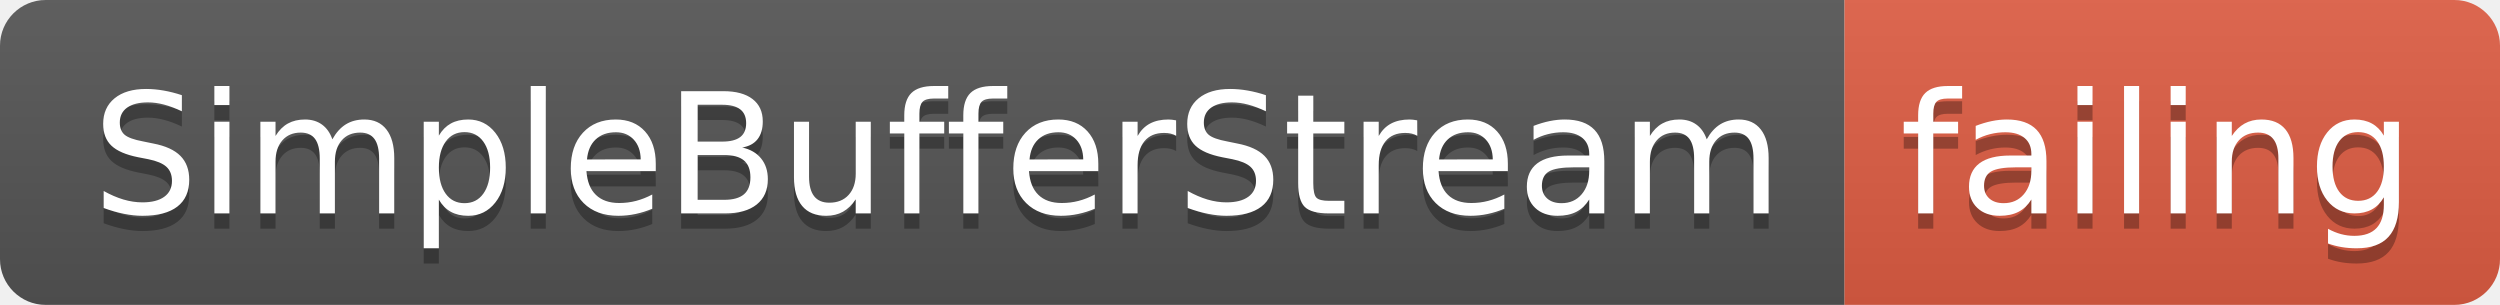
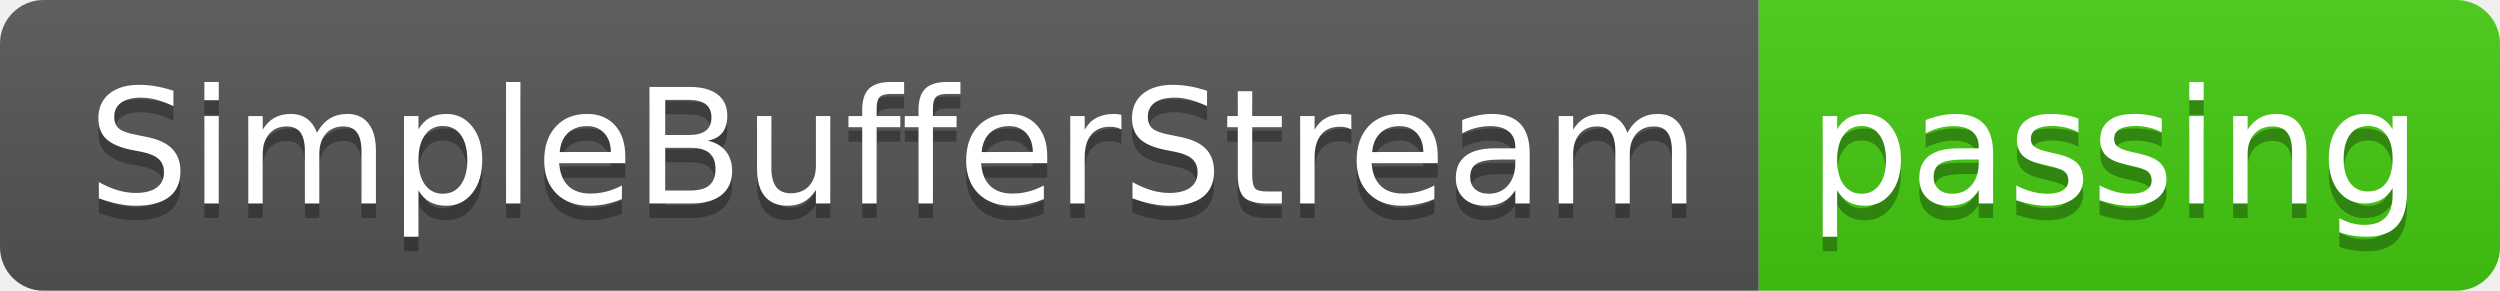
- <svg xmlns="http://www.w3.org/2000/svg" width="164" height="20">
+ <svg xmlns="http://www.w3.org/2000/svg" width="172" height="20">
  <linearGradient id="smooth" x2="0" y2="100%">
    <stop offset="0" stop-color="#bbb" stop-opacity=".1" />
    <stop offset="1" stop-opacity=".1" />
  </linearGradient>
  <clipPath id="round">
-     <rect width="164" height="20" rx="3" fill="#fff" />
+     <rect width="172" height="20" rx="3" fill="#fff" />
  </clipPath>
  <g clip-path="url(#round)">
    <rect width="121" height="20" fill="#555" />
-     <rect x="121" width="43" height="20" fill="#e05d44" />
-     <rect width="164" height="20" fill="url(#smooth)" />
+     <rect x="121" width="51" height="20" fill="#4c1" />
+     <rect width="172" height="20" fill="url(#smooth)" />
  </g>
  <g fill="#fff" text-anchor="middle" font-family="DejaVu Sans,Verdana,Geneva,sans-serif" font-size="110">
    <text x="615" y="150" fill="#010101" fill-opacity=".3" transform="scale(0.1)" textLength="1110" lengthAdjust="spacing">SimpleBufferStream</text>
    <text x="615" y="140" transform="scale(0.1)" textLength="1110" lengthAdjust="spacing">SimpleBufferStream</text>
-     <text x="1415" y="150" fill="#010101" fill-opacity=".3" transform="scale(0.1)" textLength="330" lengthAdjust="spacing">failing</text>
-     <text x="1415" y="140" transform="scale(0.1)" textLength="330" lengthAdjust="spacing">failing</text>
+     <text x="1455" y="150" fill="#010101" fill-opacity=".3" transform="scale(0.1)" textLength="410" lengthAdjust="spacing">passing</text>
+     <text x="1455" y="140" transform="scale(0.1)" textLength="410" lengthAdjust="spacing">passing</text>
  </g>
</svg>
